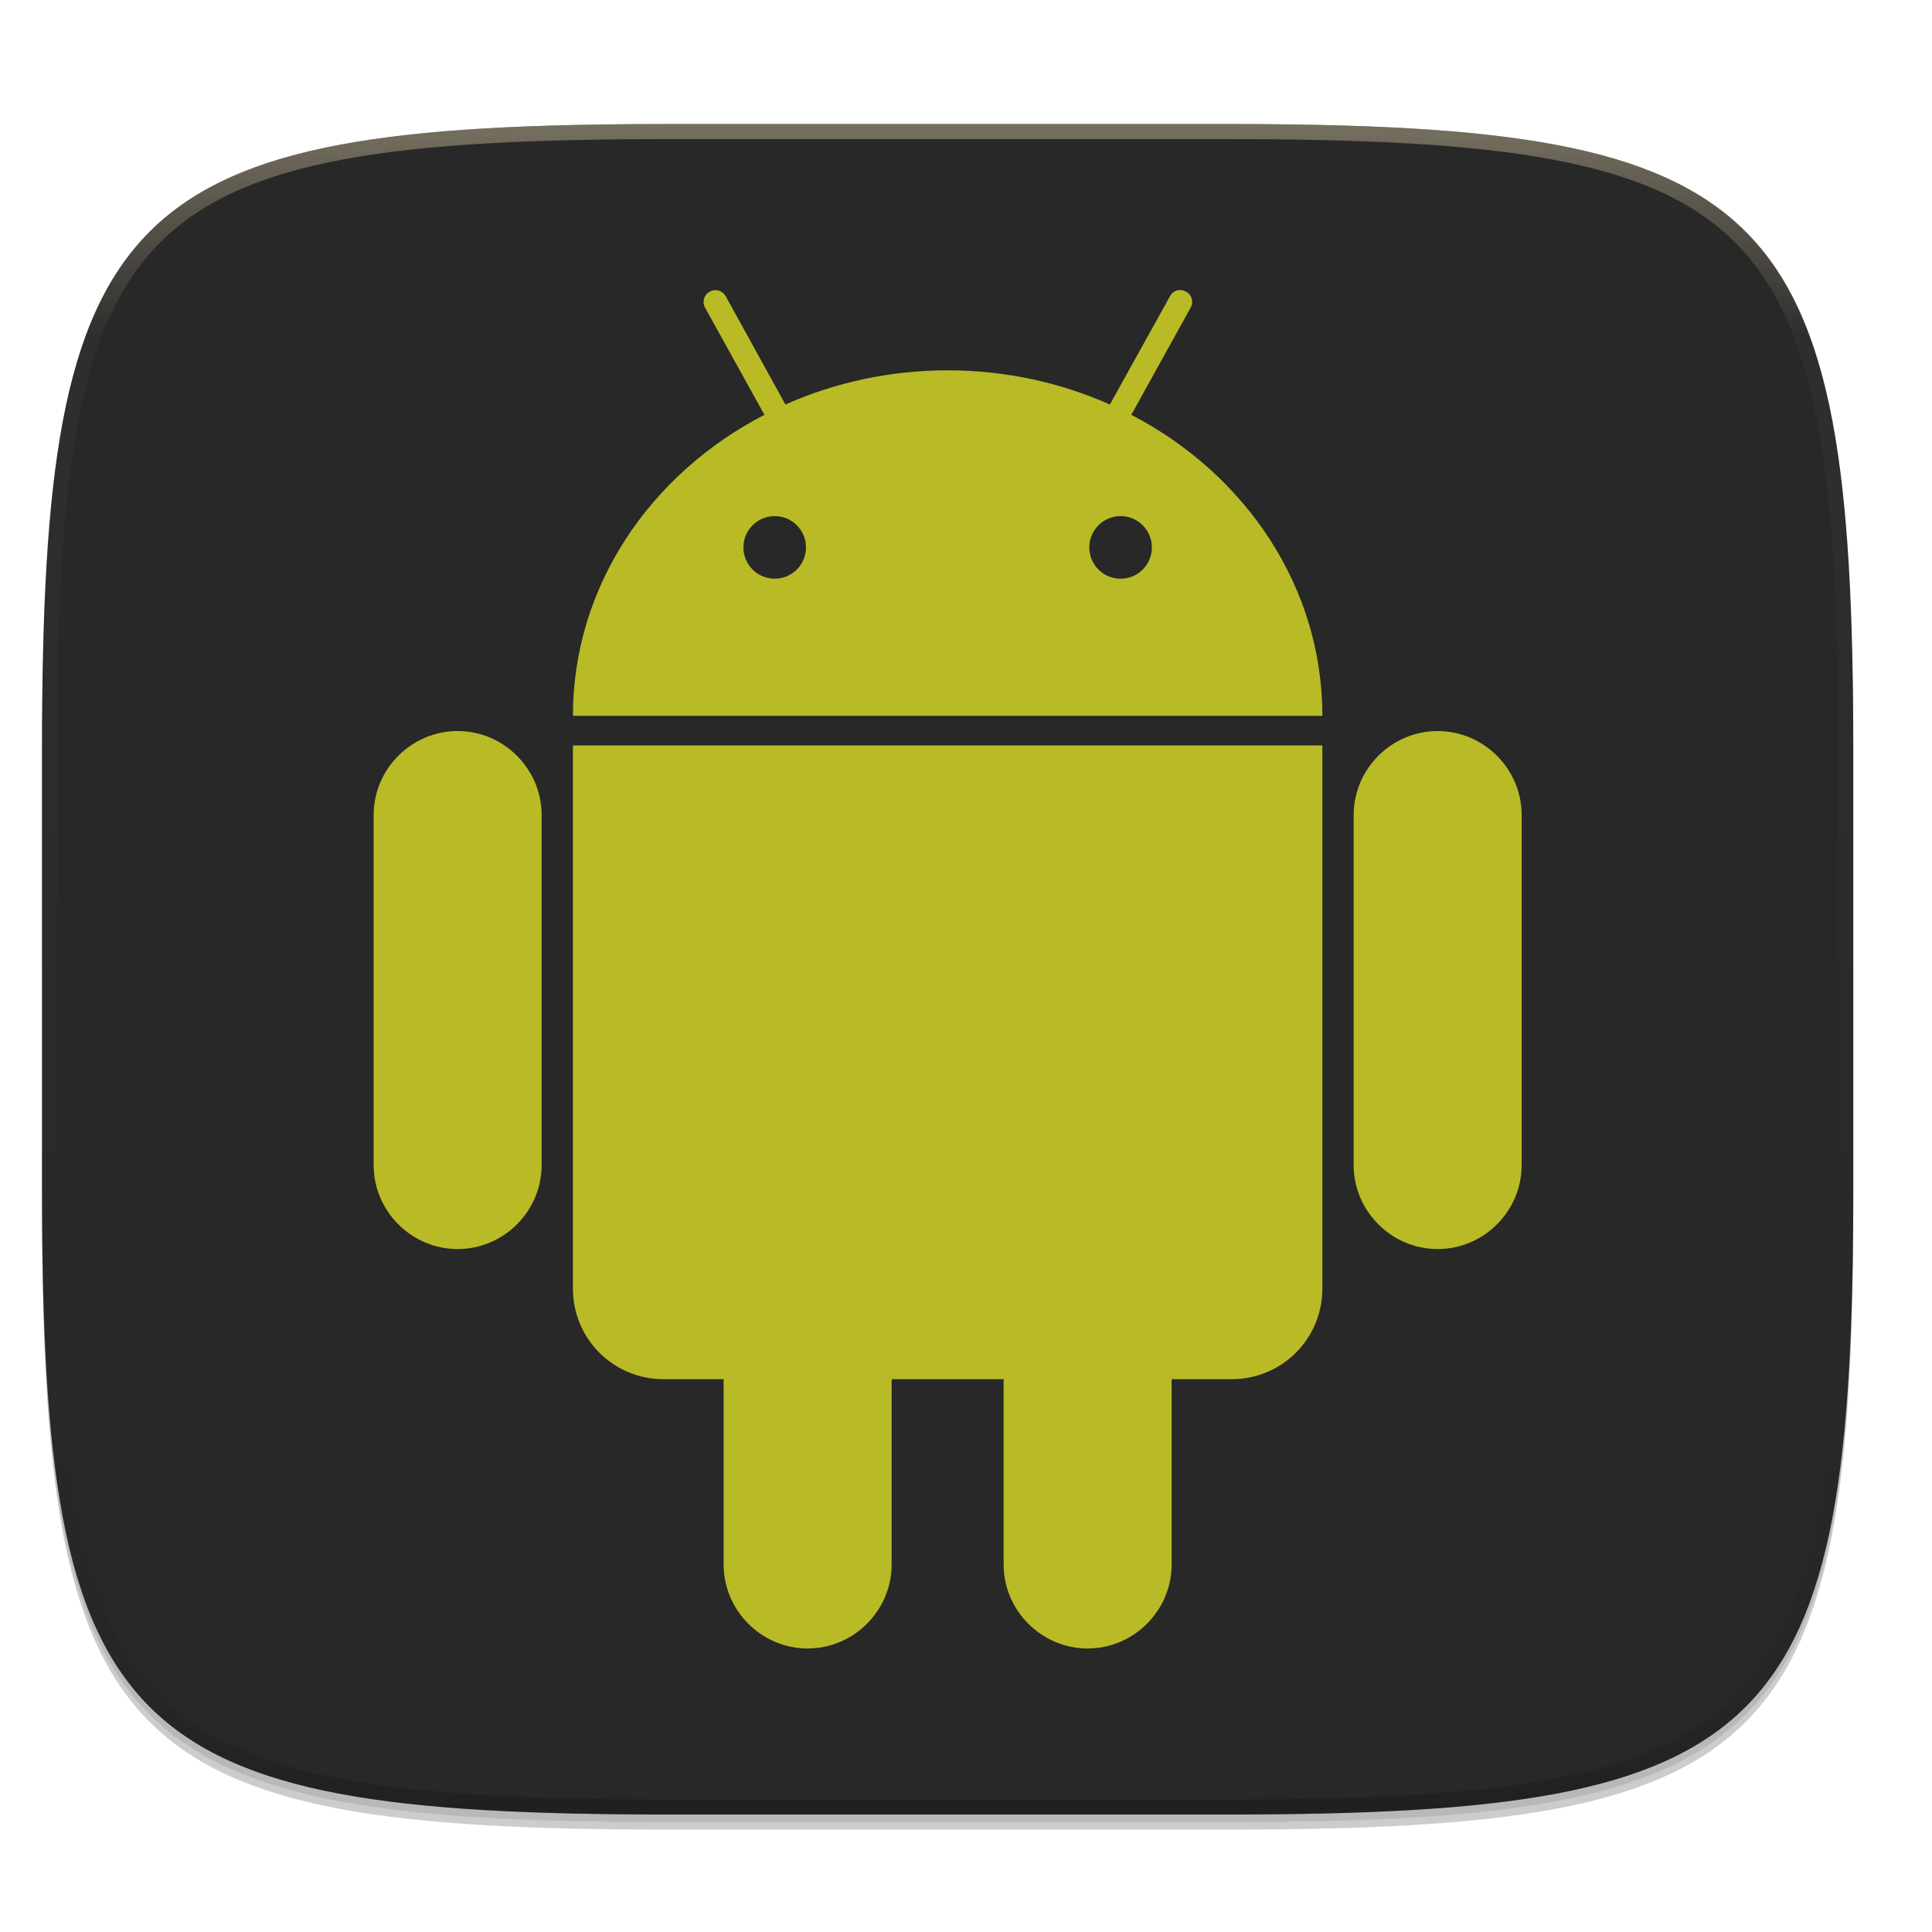
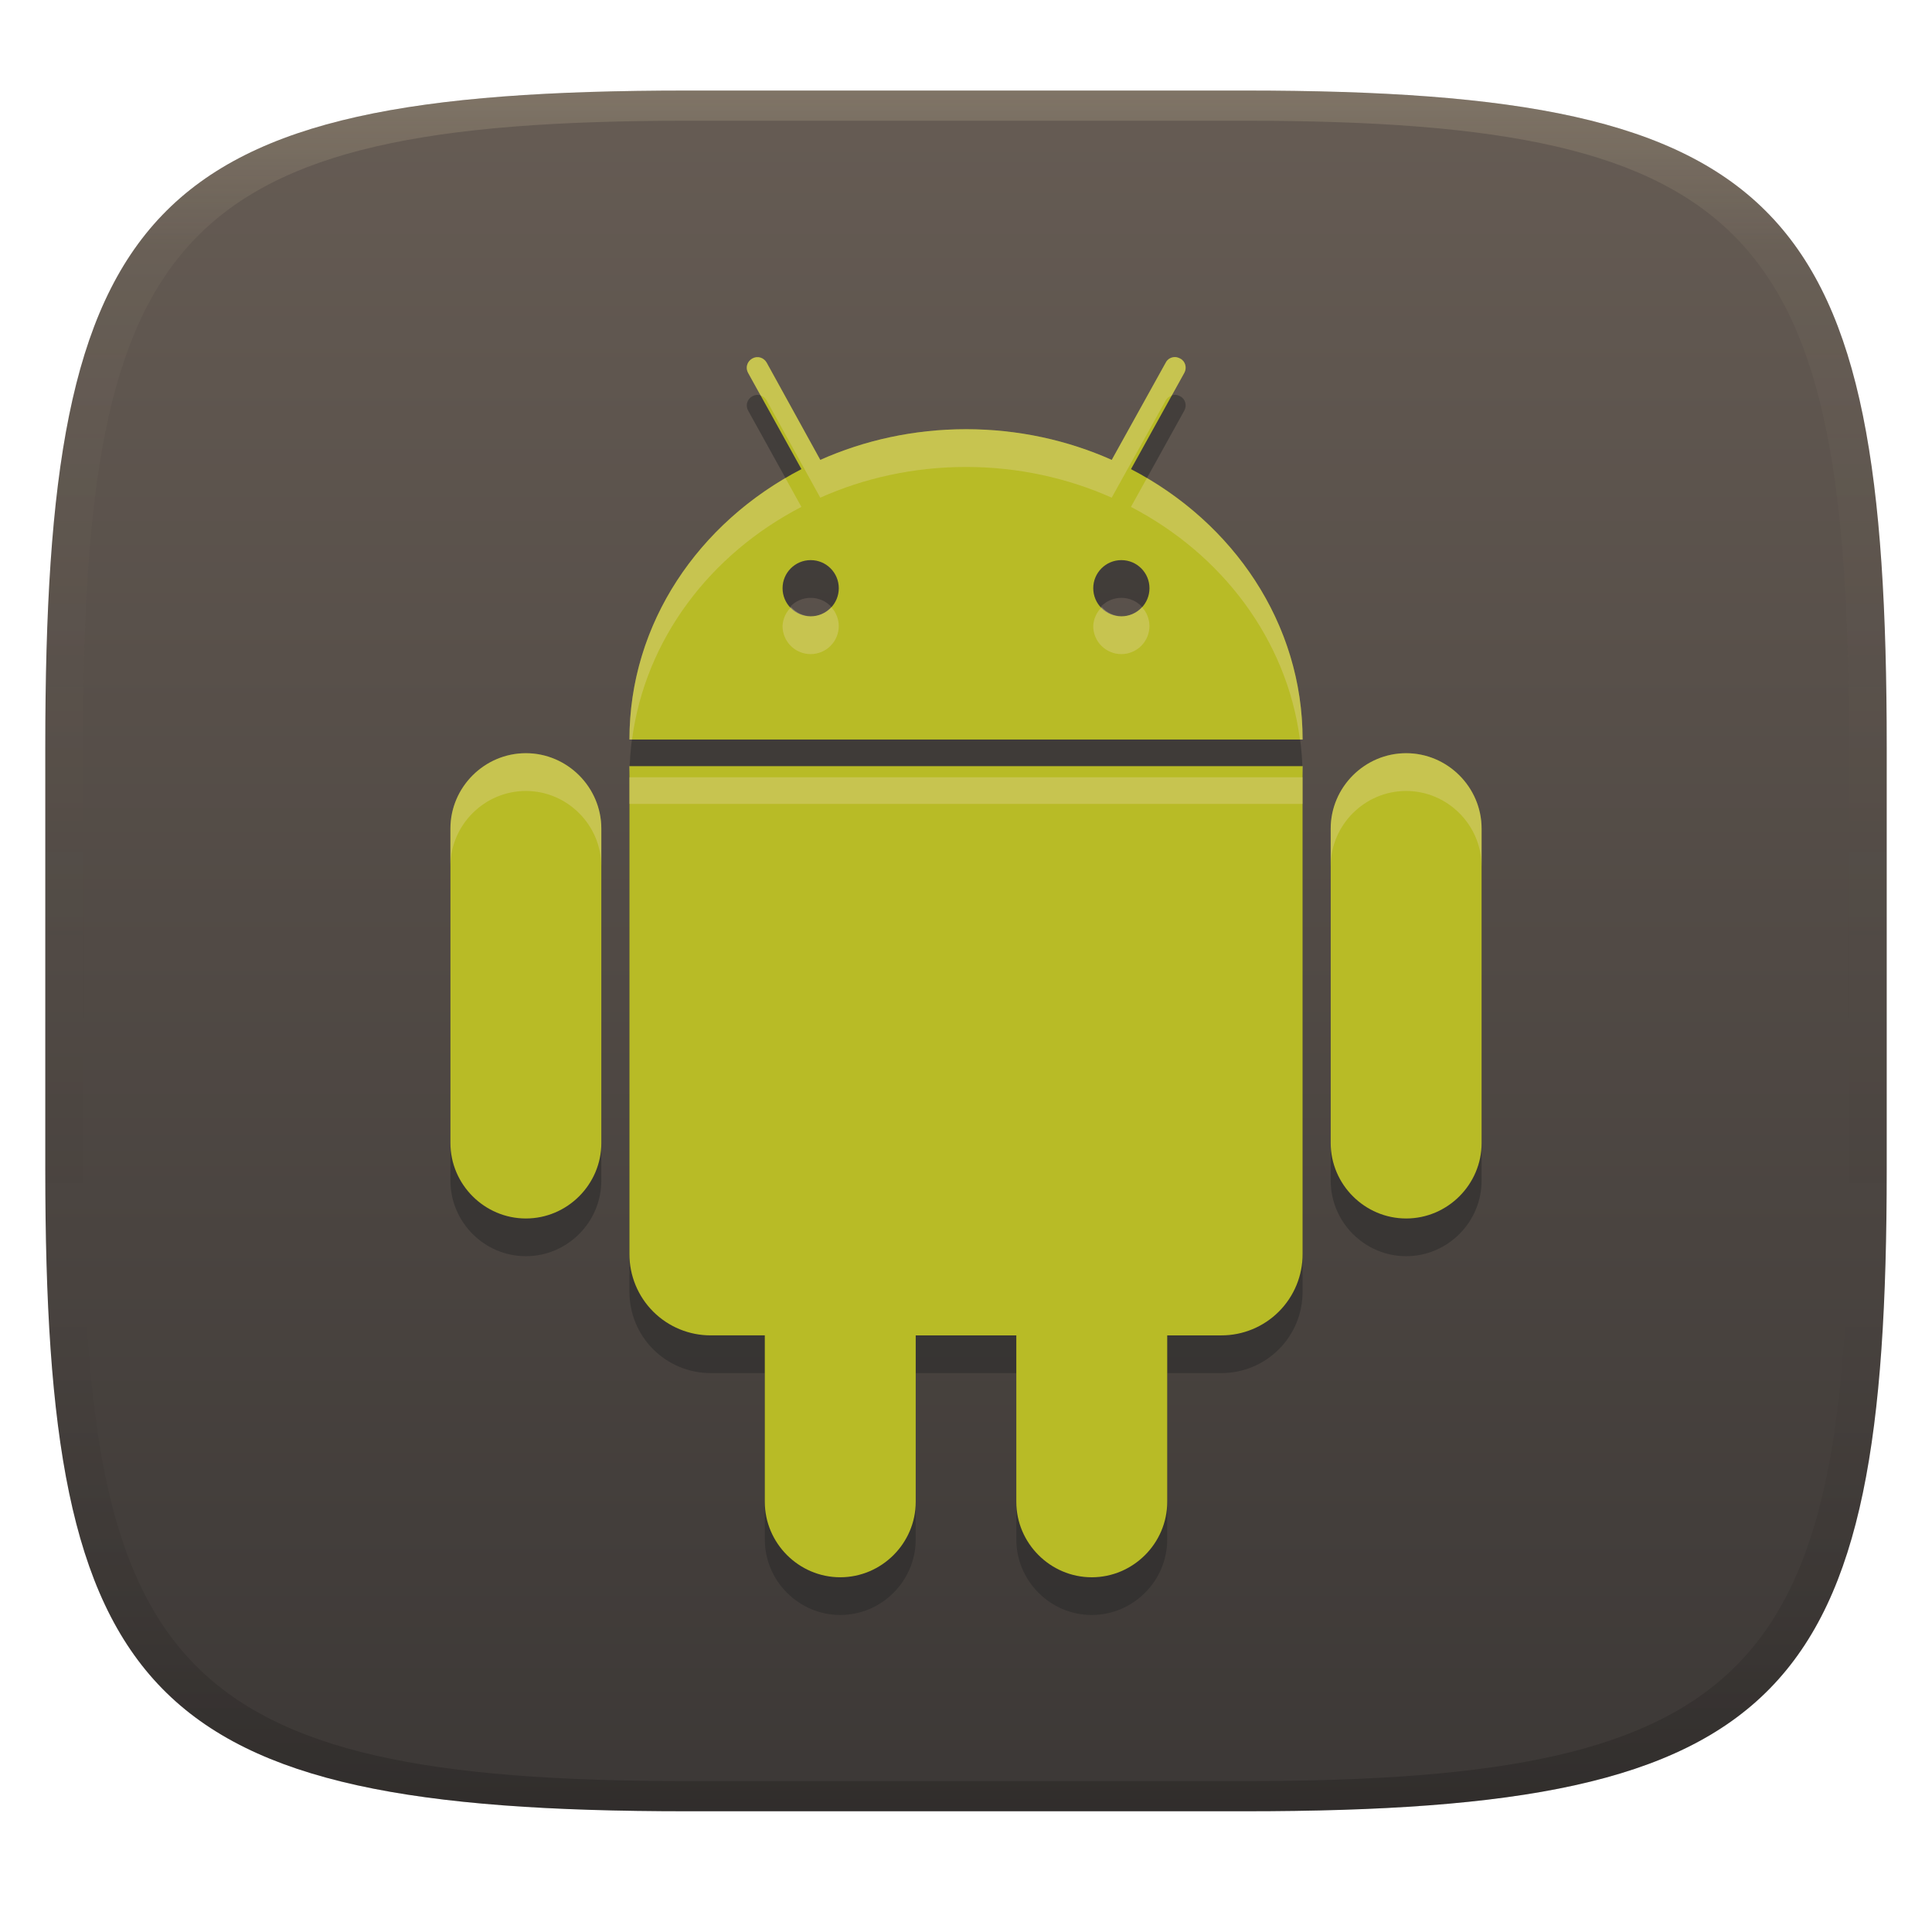
- <svg xmlns="http://www.w3.org/2000/svg" xmlns:xlink="http://www.w3.org/1999/xlink" width="256" height="256" version="1.0" enable-background="new">
+ <svg xmlns="http://www.w3.org/2000/svg" width="256" height="256" version="1.1">
  <defs>
-     <linearGradient id="e" x1="296" x2="296" y1="-212" y2="236" gradientUnits="userSpaceOnUse" xlink:href="#a" />
-     <linearGradient id="a">
-       <stop offset="0" stop-color="#ebdbb2" />
-       <stop offset=".125" stop-color="#ebdbb2" stop-opacity=".098" />
-       <stop offset=".925" stop-opacity=".098" />
-       <stop offset="1" stop-opacity=".498" />
+     <linearGradient id="linearGradient31" x1=".5" x2=".5" y2="1" gradientTransform="matrix(244,0,0,228,5.986,12)" gradientUnits="userSpaceOnUse">
+       <stop stop-color="#ebdbb2" stop-opacity=".2" offset="0" />
+       <stop stop-color="#ebdbb2" stop-opacity=".05" offset=".1" />
+       <stop stop-opacity="0" offset=".704" />
+       <stop stop-opacity=".1" offset=".897" />
+       <stop stop-opacity=".2" offset="1" />
    </linearGradient>
-     <clipPath id="d" clipPathUnits="userSpaceOnUse">
-       <path d="M361.938-212C507.235-212 528-191.287 528-46.125v116.25C528 215.286 507.235 236 361.937 236H214.063C68.766 236 48 215.286 48 70.125v-116.25C48-191.287 68.765-212 214.063-212z" fill="#b16286" />
-     </clipPath>
+     <linearGradient id="linearGradient6" x1="140" x2="140" y1="12" y2="240" gradientUnits="userSpaceOnUse">
+       <stop stop-color="#665c54" offset="0" />
+       <stop stop-color="#3c3836" offset="1" />
+     </linearGradient>
  </defs>
-   <path d="M162.537 62.432c72.648 0 83.031 10.357 83.031 82.937v58.125c0 72.581-10.383 82.938-83.031 82.938H88.599c-72.648 0-83.031-10.357-83.031-82.938V145.37c0-72.58 10.383-82.937 83.031-82.937z" opacity=".2" filter="url(#b)" transform="translate(0 -44)" />
-   <path d="M162.537 61.432c72.648 0 83.031 10.357 83.031 82.937v58.125c0 72.581-10.383 82.938-83.031 82.938H88.599c-72.648 0-83.031-10.357-83.031-82.938V144.37c0-72.58 10.383-82.937 83.031-82.937z" opacity=".1" filter="url(#c)" transform="translate(0 -44)" />
-   <path d="M162.537 16.432c72.648 0 83.031 10.357 83.031 82.937v58.125c0 72.581-10.383 82.938-83.031 82.938H88.599c-72.648 0-83.031-10.357-83.031-82.938V99.37c0-72.58 10.383-82.937 83.031-82.937z" fill="#282828" />
-   <path class="st0" d="M201.627 107.999c0-6.111-5.02-11.131-11.13-11.131-6.111 0-11.13 5.02-11.13 11.13v46.378c0 6.111 5.019 11.13 11.13 11.13 6.11 0 11.13-5.019 11.13-11.13zm-129.857 0c0-6.111-5.02-11.131-11.13-11.131-6.112 0-11.131 5.02-11.131 11.13v46.378c0 6.111 5.02 11.13 11.13 11.13 6.111 0 11.13-5.019 11.13-11.13zm78.133-53.035l7.857-14.186c.436-.764.163-1.746-.6-2.128-.219-.109-.492-.218-.764-.218-.546 0-1.092.273-1.365.818l-7.966 14.35c-6.492-2.892-13.804-4.528-21.497-4.528s-15.005 1.636-21.497 4.528l-7.912-14.35c-.436-.763-1.364-1.036-2.128-.6-.764.437-1.037 1.364-.6 2.128l7.857 14.186C86.12 62.821 75.917 77.717 75.917 94.85h99.302c0-17.132-10.203-32.028-25.316-39.885zM102.652 76.68a4.145 4.145 0 0 1-4.147-4.147 4.145 4.145 0 0 1 4.147-4.146 4.145 4.145 0 0 1 4.147 4.146 4.145 4.145 0 0 1-4.147 4.147zm45.832 0a4.145 4.145 0 0 1-4.147-4.147 4.145 4.145 0 0 1 4.147-4.146 4.145 4.145 0 0 1 4.147 4.146 4.145 4.145 0 0 1-4.147 4.147zM75.917 98.778v71.967a11.97 11.97 0 0 0 12.003 12.003h7.966v24.553c0 6.111 5.02 11.131 11.13 11.131 6.112 0 11.132-5.02 11.132-11.13v-24.554h14.84v24.553c0 6.111 5.02 11.131 11.131 11.131 6.111 0 11.13-5.02 11.13-11.13v-24.554h7.967a11.97 11.97 0 0 0 12.003-12.003V98.778z" fill="#b8bb26" />
-   <g>
-     <path d="M361.938-212C507.235-212 528-191.287 528-46.125v116.25C528 215.286 507.235 236 361.937 236H214.063C68.766 236 48 215.286 48 70.125v-116.25C48-191.287 68.765-212 214.063-212z" clip-path="url(#d)" transform="matrix(.5 0 0 .5 -18.432 122.432)" opacity=".4" fill="none" stroke="url(#e)" stroke-width="8" stroke-linecap="round" stroke-linejoin="round" />
-   </g>
+   <path d="m165 12c72 0 85 15 85 87v56c0 70-13 85-85 85h-74c-72 0-85-15-85-85v-56c0-72 13-87 85-87z" fill="url(#linearGradient6)" style="isolation:isolate" />
+   <path class="st0" d="m196.32 114.8c0-5.489-4.509-9.998-9.997-9.998-5.489 0-9.997 4.509-9.997 9.997v41.659c0 5.489 4.508 9.997 9.997 9.997 5.488 0 9.997-4.508 9.997-9.997zm-116.64 0c0-5.489-4.509-9.998-9.997-9.998-5.49 0-9.998 4.509-9.998 9.997v41.659c0 5.489 4.509 9.997 9.997 9.997 5.489 0 9.997-4.508 9.997-9.997zm70.182-47.638 7.058-12.742c0.392-0.686 0.146-1.568-0.539-1.911-0.197-0.098-0.442-0.196-0.686-0.196-0.49 0-0.981 0.245-1.226 0.735l-7.155 12.89c-5.831-2.598-12.399-4.067-19.31-4.067s-13.478 1.47-19.31 4.067l-7.107-12.89c-0.392-0.685-1.225-0.931-1.911-0.539-0.686 0.393-0.931 1.225-0.539 1.911l7.058 12.742c-13.625 7.058-22.789 20.438-22.789 35.827h89.197c0-15.389-9.165-28.769-22.74-35.826zm-42.443 19.506a3.723 3.723 0 0 1-3.725-3.725 3.723 3.723 0 0 1 3.725-3.724 3.723 3.723 0 0 1 3.725 3.724 3.723 3.723 0 0 1-3.725 3.725zm41.168 0a3.723 3.723 0 0 1-3.725-3.725 3.723 3.723 0 0 1 3.725-3.724 3.723 3.723 0 0 1 3.725 3.724 3.723 3.723 0 0 1-3.725 3.725zm-65.183 19.849v64.644a10.752 10.752 0 0 0 10.782 10.782h7.155v22.055c0 5.489 4.509 9.998 9.997 9.998 5.49 0 9.999-4.509 9.999-9.997v-22.055h13.33v22.055c0 5.489 4.509 9.998 9.998 9.998s9.997-4.509 9.997-9.997v-22.055h7.156a10.752 10.752 0 0 0 10.782-10.782v-64.644z" fill="#282828" opacity=".5" stroke-width=".898" />
+   <path class="st0" d="m196.32 109.8c0-5.489-4.509-9.998-9.997-9.998-5.489 0-9.997 4.509-9.997 9.997v41.659c0 5.489 4.508 9.997 9.997 9.997 5.488 0 9.997-4.508 9.997-9.997zm-116.64 0c0-5.489-4.509-9.998-9.997-9.998-5.49 0-9.998 4.509-9.998 9.997v41.659c0 5.489 4.509 9.997 9.997 9.997 5.489 0 9.997-4.508 9.997-9.997zm70.182-47.638 7.058-12.742c0.392-0.686 0.146-1.568-0.539-1.911-0.197-0.098-0.442-0.196-0.686-0.196-0.49 0-0.981 0.245-1.226 0.735l-7.155 12.89c-5.831-2.598-12.399-4.067-19.31-4.067s-13.478 1.47-19.31 4.067l-7.107-12.89c-0.392-0.685-1.225-0.931-1.911-0.539-0.686 0.393-0.931 1.225-0.539 1.911l7.058 12.742c-13.625 7.058-22.789 20.438-22.789 35.827h89.197c0-15.389-9.165-28.769-22.74-35.826zm-42.443 19.506a3.723 3.723 0 0 1-3.725-3.725 3.723 3.723 0 0 1 3.725-3.724 3.723 3.723 0 0 1 3.725 3.724 3.723 3.723 0 0 1-3.725 3.725zm41.168 0a3.723 3.723 0 0 1-3.725-3.725 3.723 3.723 0 0 1 3.725-3.724 3.723 3.723 0 0 1 3.725 3.724 3.723 3.723 0 0 1-3.725 3.725zm-65.183 19.849v64.644a10.752 10.752 0 0 0 10.782 10.782h7.155v22.055c0 5.489 4.509 9.998 9.997 9.998 5.49 0 9.999-4.509 9.999-9.997v-22.055h13.33v22.055c0 5.489 4.509 9.998 9.998 9.998s9.997-4.509 9.997-9.997v-22.055h7.156a10.752 10.752 0 0 0 10.782-10.782v-64.644z" fill="#b8bb26" stroke-width=".898" />
+   <path d="m91 12c-72 0-85 15-85 87v56c0 70 13 85 85 85h74c72 0 85-15 85-85v-56c0-72-13-87-85-87zm0 4h74c68 0 80 15 80 83v56c0 66-12 81-80 81h-74c-68 0-80-15-80-81v-56c0-68 12-83 80-83z" fill="url(#linearGradient31)" style="isolation:isolate" />
+   <path class="st0" d="m155.69 47.317c-0.49 0-0.981 0.245-1.227 0.734l-7.156 12.891c-5.831-2.598-12.398-4.068-19.309-4.068s-13.477 1.471-19.309 4.068l-7.107-12.891c-0.392-0.685-1.226-0.931-1.912-0.539-0.686 0.393-0.932 1.226-0.539 1.912l1.648 2.975c0.325 0.105 0.616 0.325 0.803 0.652l7.107 12.891c5.831-2.598 12.398-4.068 19.309-4.068s13.477 1.471 19.309 4.068l7.156-12.891c0.168-0.336 0.465-0.514 0.785-0.619l1.666-3.008c0.392-0.686 0.146-1.569-0.539-1.912-0.197-0.098-0.441-0.195-0.686-0.195zm-51.615 16.031c-12.446 7.306-20.674 20.07-20.674 34.646h0.346c1.745-13.255 10.319-24.548 22.443-30.828zm47.896 2e-3 -2.113 3.816v2e-3c12.08 6.28 20.648 17.572 22.393 30.826h0.346c0-14.573-8.225-27.338-20.625-34.645zm-47.146 17.098a3.723 3.723 0 0 0-1.135 2.5 3.723 3.723 0 0 0 3.725 3.725 3.723 3.723 0 0 0 3.725-3.725 3.723 3.723 0 0 0-0.99-2.5 3.723 3.723 0 0 1-2.734 1.225 3.723 3.723 0 0 1-2.59-1.225zm41.168 0a3.723 3.723 0 0 0-1.135 2.5 3.723 3.723 0 0 0 3.725 3.725 3.723 3.723 0 0 0 3.725-3.725 3.723 3.723 0 0 0-0.99-2.5 3.723 3.723 0 0 1-2.734 1.225 3.723 3.723 0 0 1-2.59-1.225zm-76.314 19.359c-5.49 0-10 4.508-10 9.996v5c0-5.488 4.51-9.996 10-9.996 5.488 0 9.996 4.509 9.996 9.998v-5c0-5.489-4.508-9.998-9.996-9.998zm116.64 0c-5.489 0-9.998 4.508-9.998 9.996v5c0-5.488 4.509-9.996 9.998-9.996 5.488 0 9.998 4.509 9.998 9.998v-5c0-5.489-4.51-9.998-9.998-9.998zm-102.92 1.715v1.473c0-0.495 0.036-0.982 0.055-1.473zm0 1.473v3.527h89.195v-3.527zm89.195 0v-1.473h-0.055c0.019 0.491 0.055 0.978 0.055 1.473z" fill="#ebdbb2" opacity=".3" stroke-width=".898" />
</svg>
